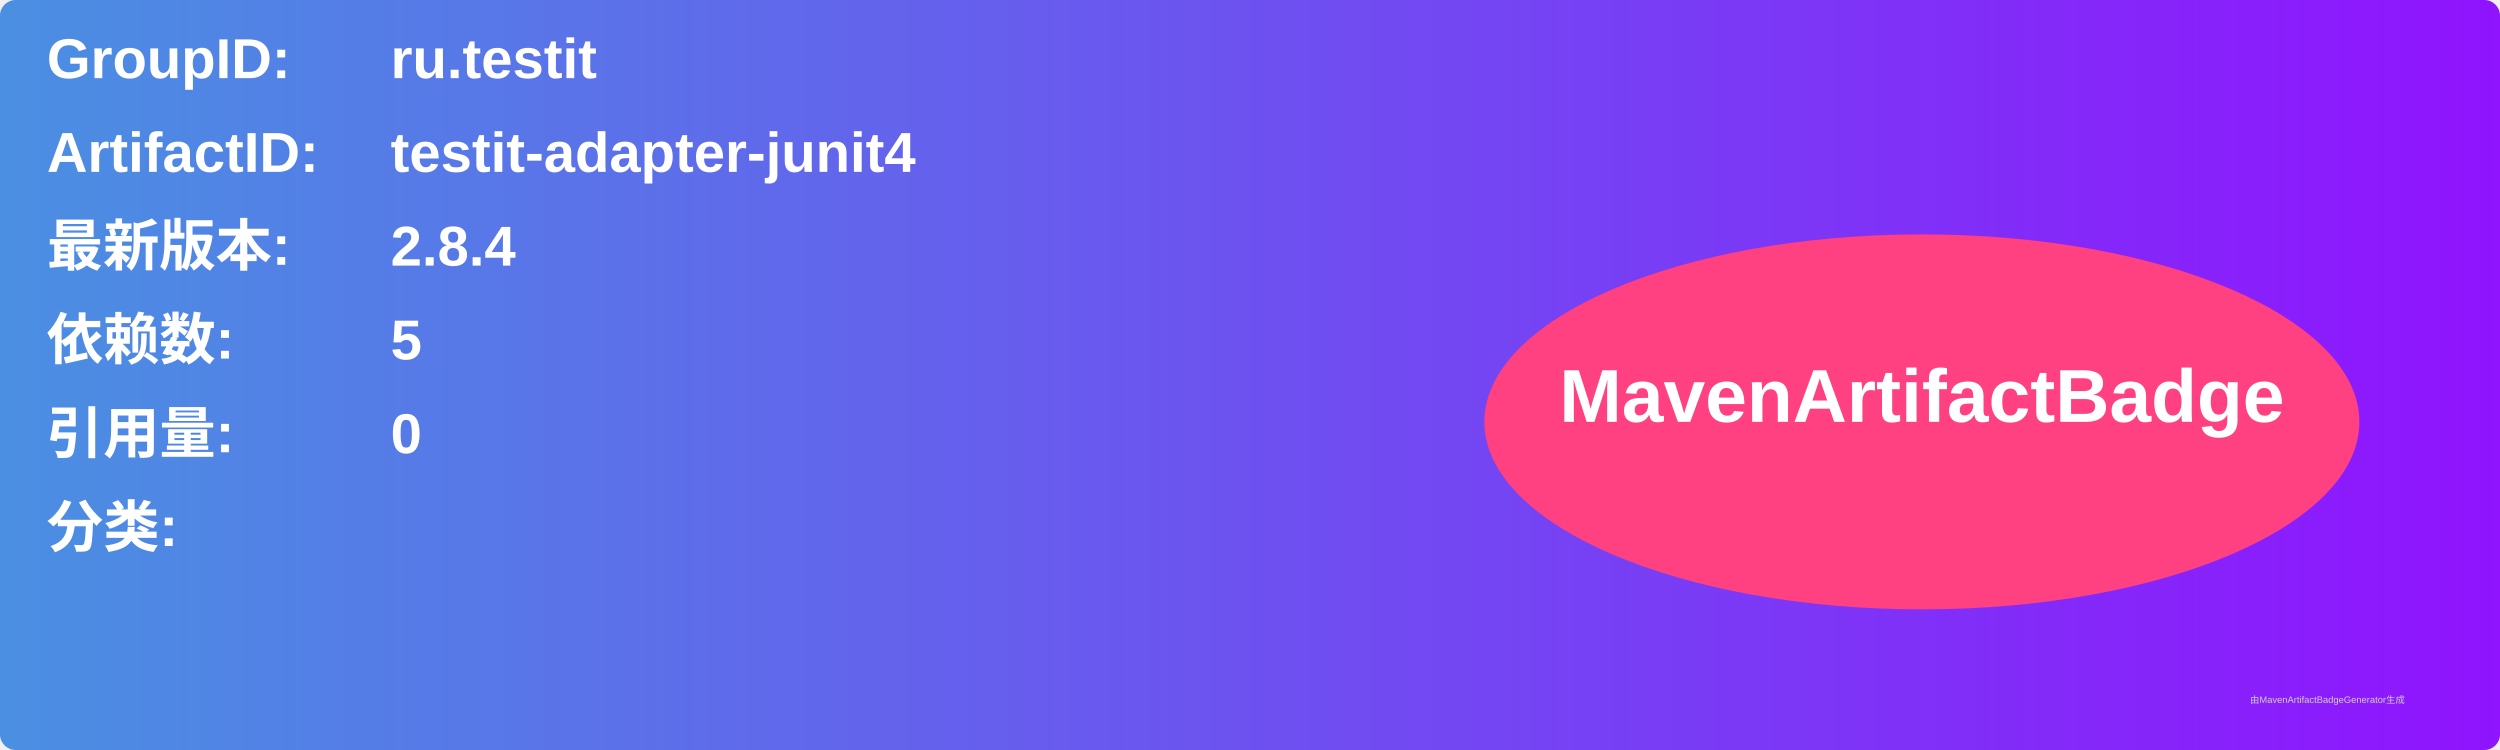
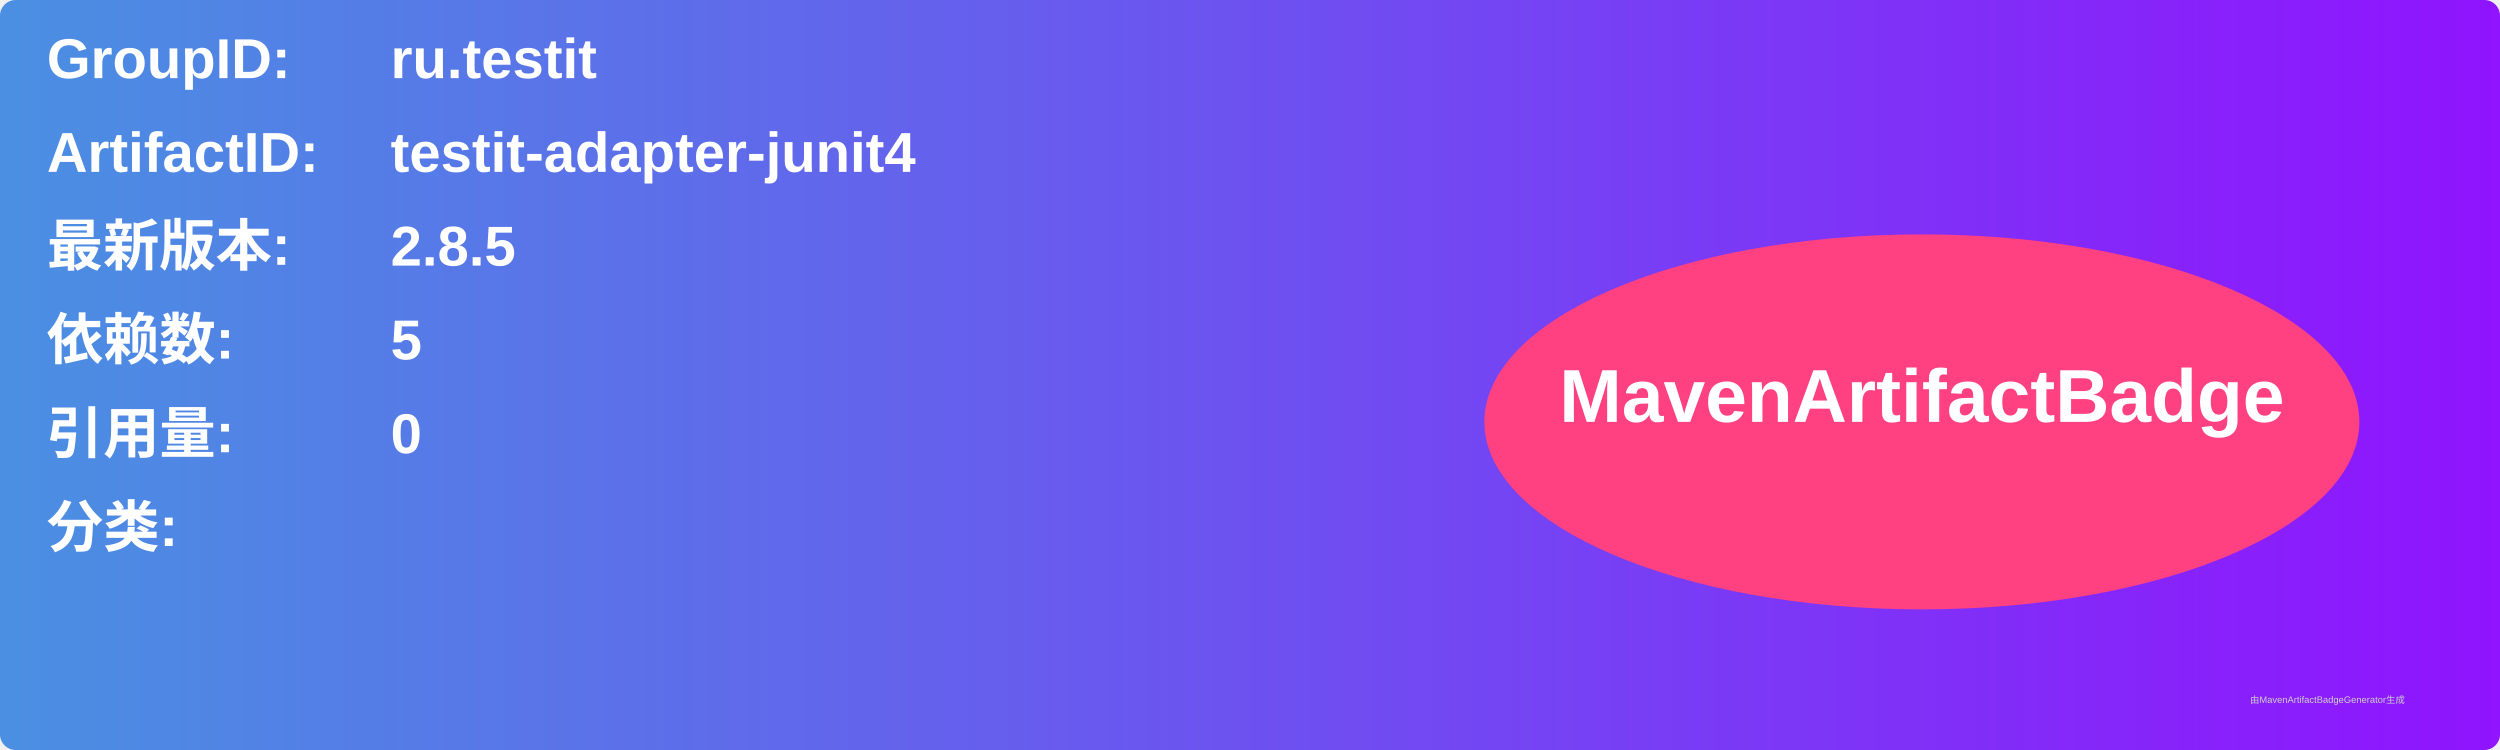
<svg xmlns="http://www.w3.org/2000/svg" width="800" height="240" viewBox="0 0 800 240">
  <linearGradient id="grad" x1="0%" y1="0%" x2="100%" y2="0%">
    <stop offset="0%" stop-color="#4a90e2" />
    <stop offset="100%" stop-color="#9013fe" />
  </linearGradient>
  <rect width="100%" height="100%" rx="5" ry="5" fill="url(#grad)" />
  <g transform="translate(15, 15)">
    <text x="0" y="10" font-family="Arial" font-size="18" fill="white" font-weight="bold" width="260">GroupID:</text>
    <text x="110" y="10" font-family="Arial" font-size="18" fill="white" font-weight="bold" width="460">ru.testit</text>
    <text x="0" y="40" font-family="Arial" font-size="18" fill="white" font-weight="bold" width="260">ArtifactID:</text>
    <text x="110" y="40" font-family="Arial" font-size="18" fill="white" font-weight="bold" width="460">testit-adapter-junit4</text>
    <text x="0" y="70" font-family="Arial" font-size="18" fill="white" font-weight="bold">最新版本:</text>
    <text x="110" y="70" font-family="Arial" font-size="18" fill="white" font-weight="bold">
-       <tspan font-weight="bold">2.8.4</tspan>
+       <tspan font-weight="bold">2.8.5</tspan>
    </text>
    <text x="0" y="100" font-family="Arial" font-size="18" fill="white" font-weight="bold">依赖数: </text>
    <text x="110" y="100" font-family="Arial" font-size="18" fill="white">
      <tspan font-weight="bold">5</tspan>
    </text>
    <text x="0" y="130" font-family="Arial" font-size="18" fill="white" font-weight="bold">引用量: </text>
    <text x="110" y="130" font-family="Arial" font-size="18" fill="white">
      <tspan font-weight="bold">0</tspan>
    </text>
    <text x="0" y="160" font-family="Arial" font-size="18" fill="white" font-weight="bold">分类:</text>
    <text x="10" y="190" font-family="Arial" font-size="10" fill="white">
      <tspan font-weight="bold" />
    </text>
    <ellipse cx="600" cy="120" rx="140" ry="60" fill="#ff4081" />
    <text x="600" y="120" text-anchor="middle" font-family="Arial" font-size="24" fill="white" font-weight="bold">MavenArtifactBadge</text>
  </g>
  <text x="720" y="225" font-family="Arial" font-size="3" fill="#d0d0d0">由MavenArtifactBadgeGenerator生成</text>
</svg>
